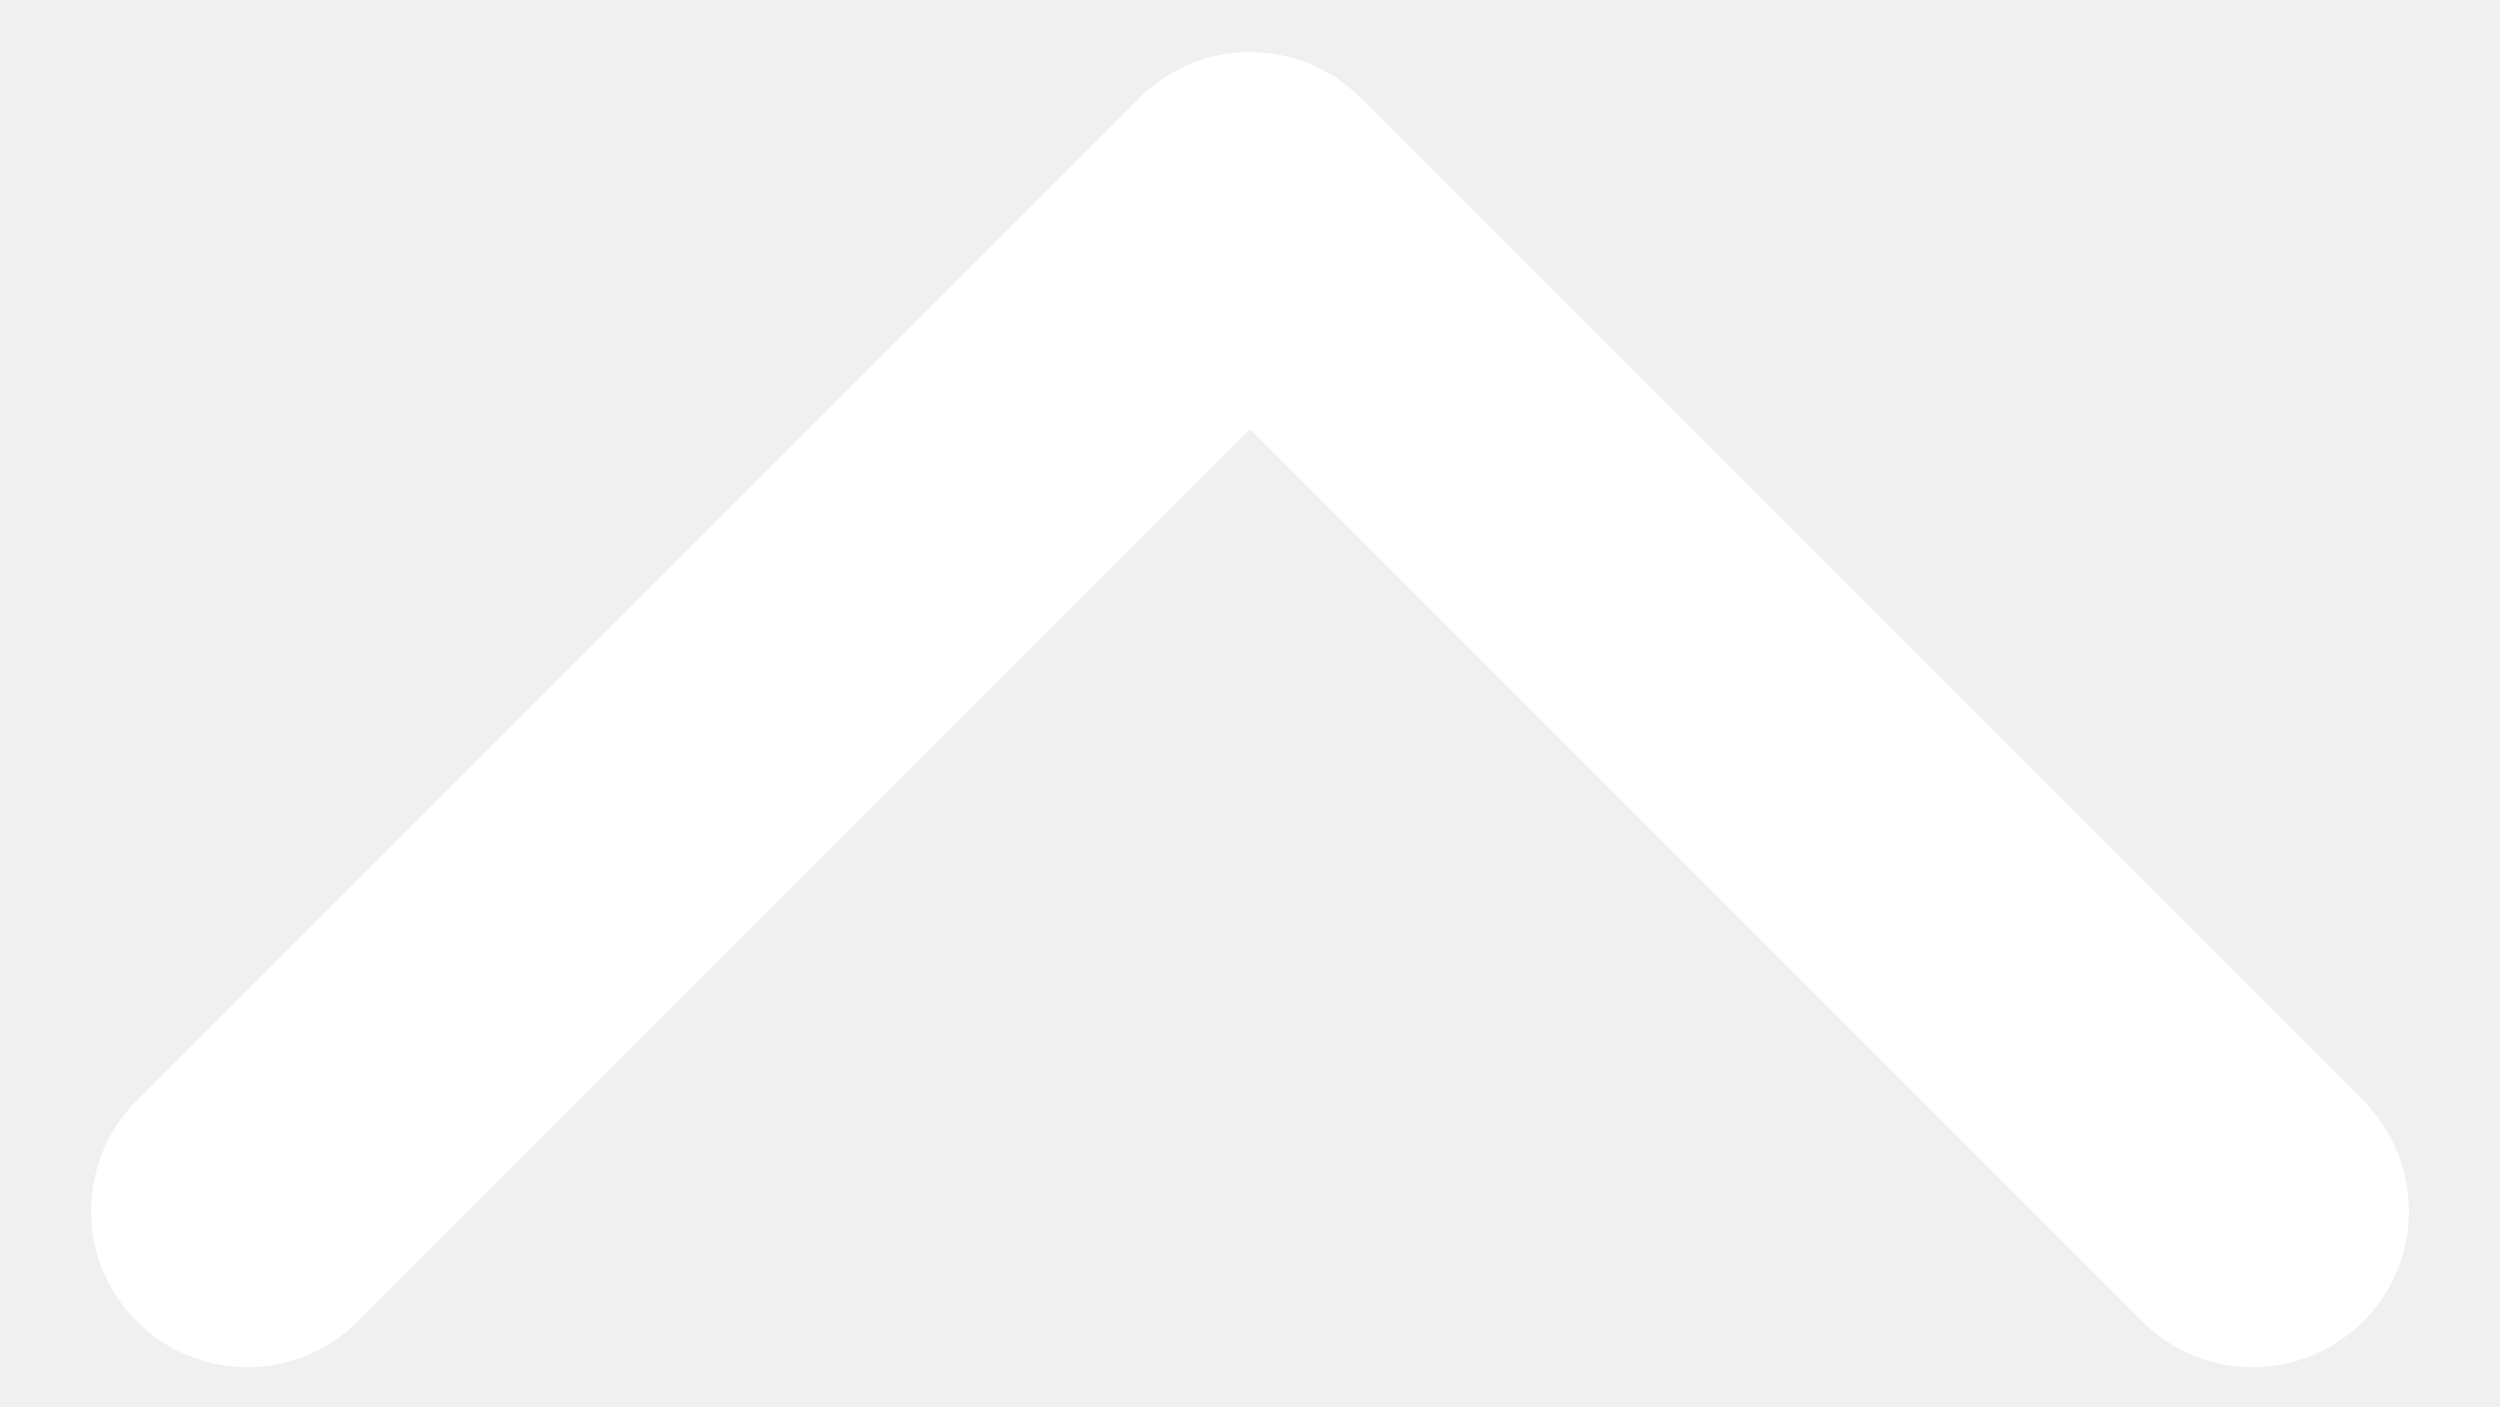
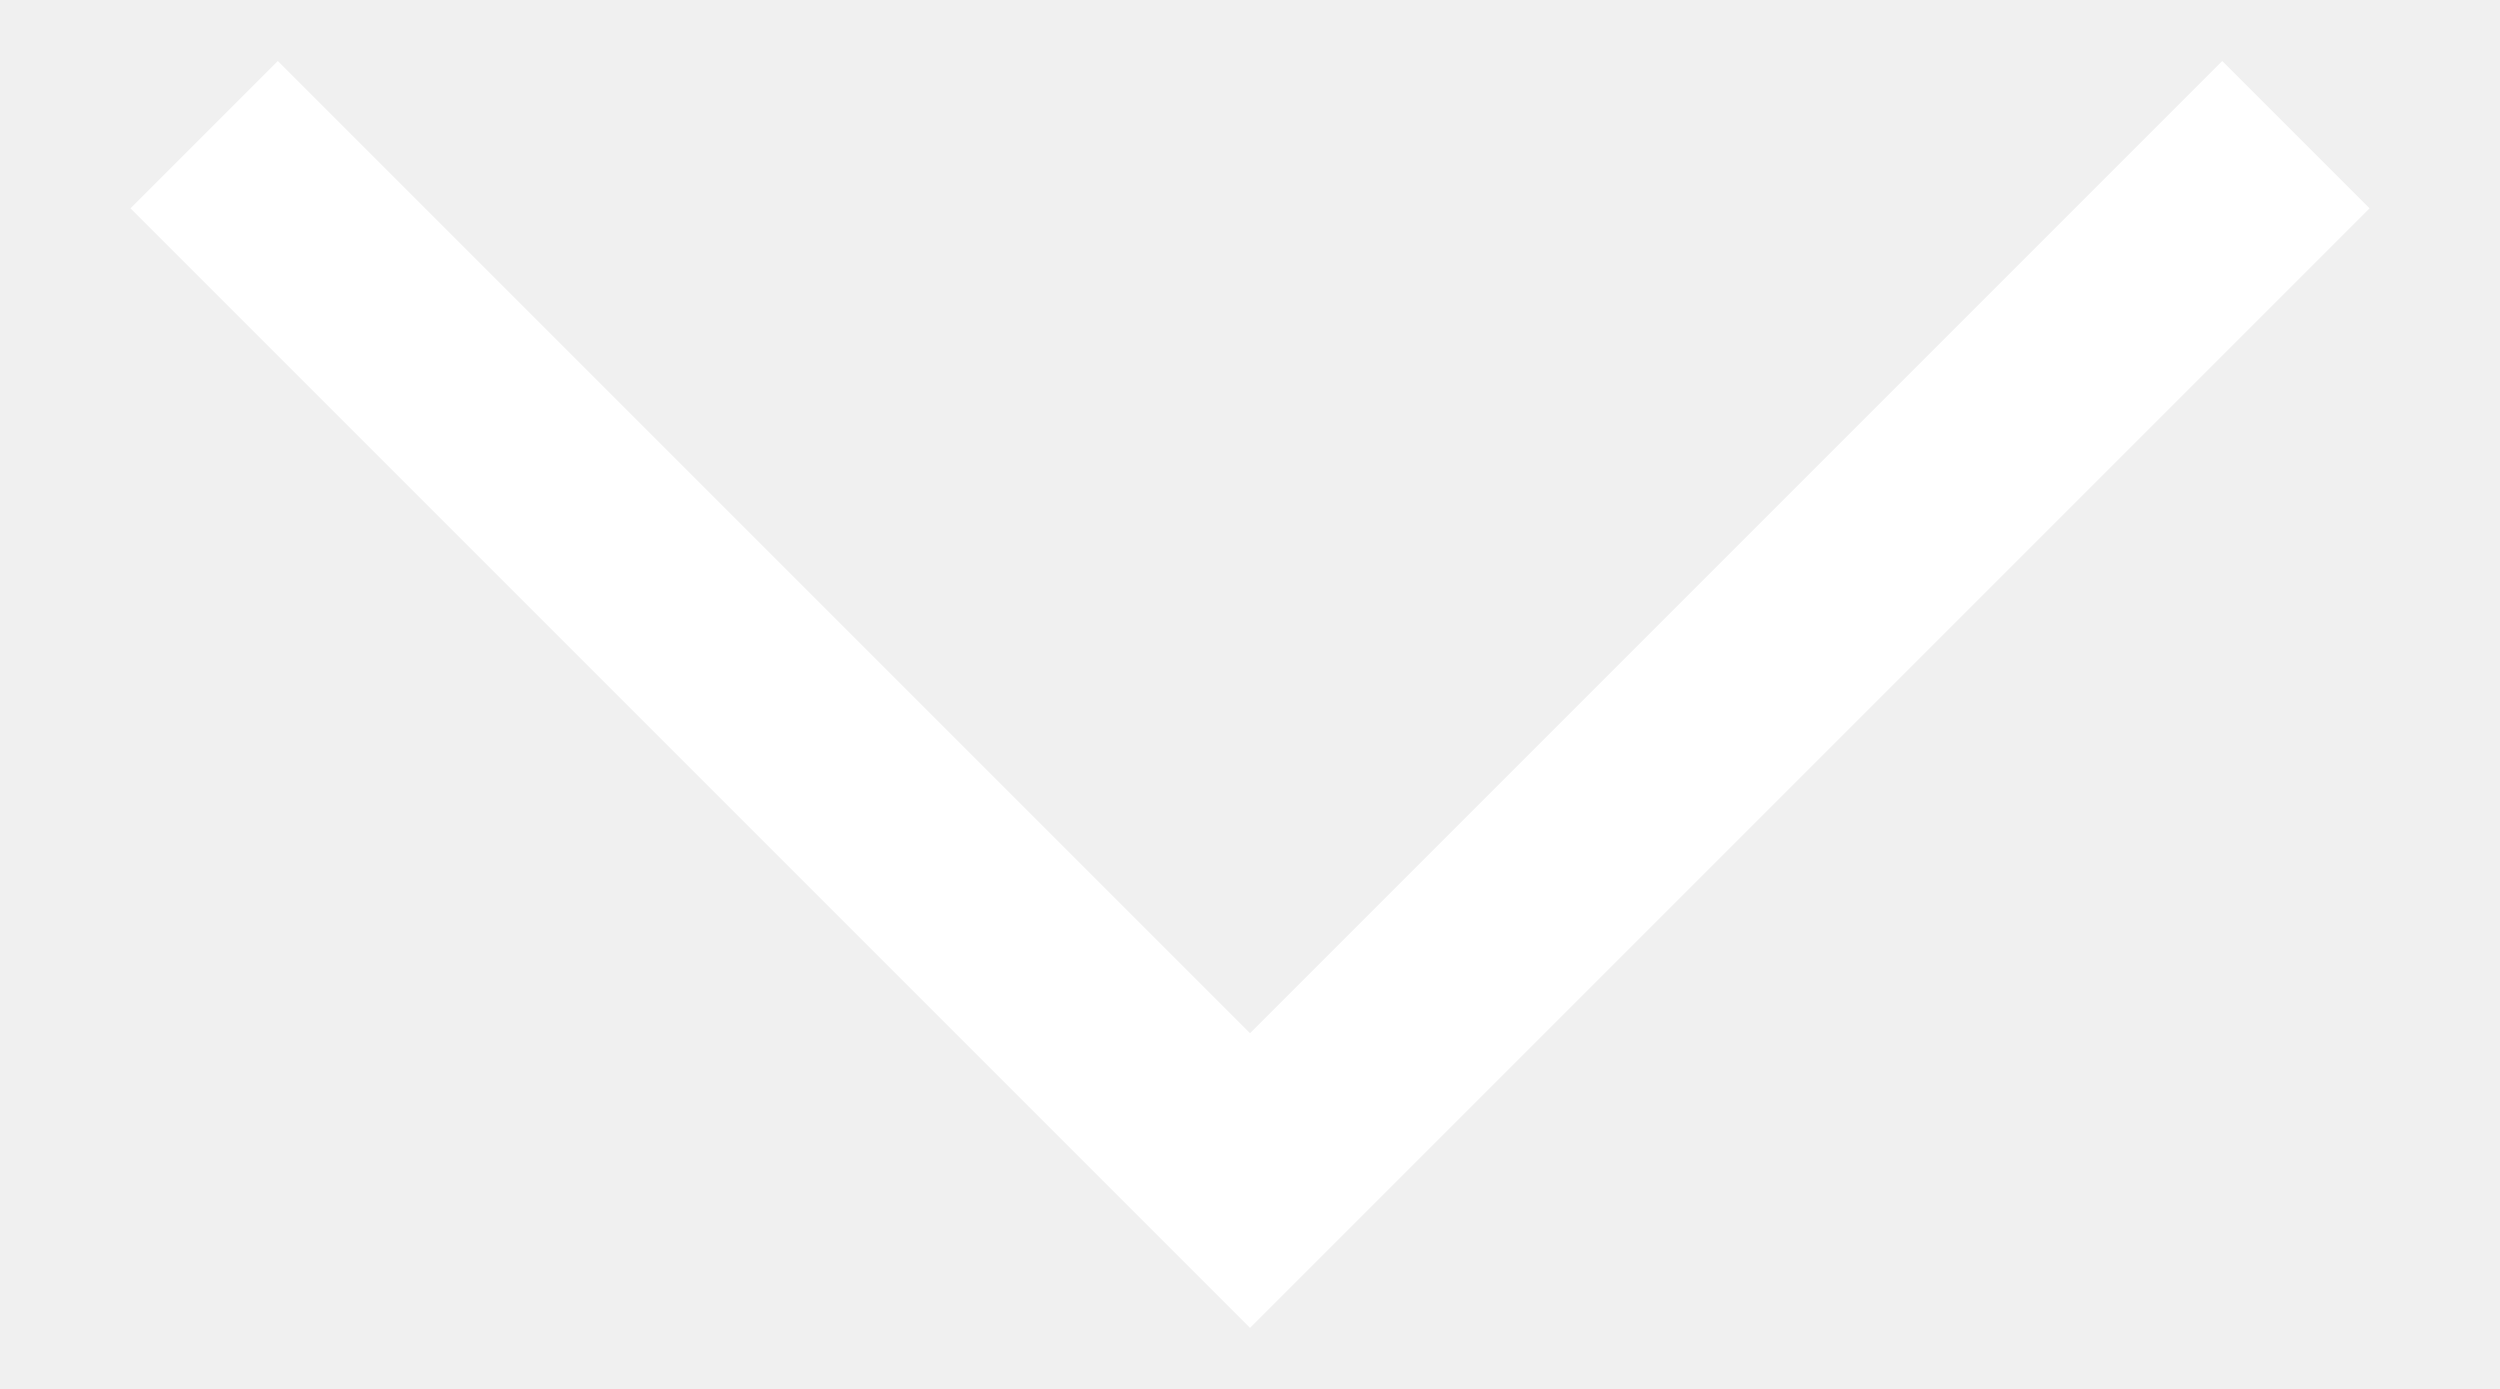
- <svg xmlns="http://www.w3.org/2000/svg" width="16" height="9" viewBox="0 0 16 9" fill="none">
-   <path d="M1.583 7.75L8 1.333L14.417 7.75" stroke="white" stroke-width="2" stroke-linecap="round" stroke-linejoin="round" />
+ <svg xmlns="http://www.w3.org/2000/svg" width="18" height="10" viewBox="0 0 18 10" fill="none">
+   <path d="M16 1.5L9 8.5L2 1.5" stroke="white" stroke-width="1.5" stroke-linecap="square" />
</svg>
